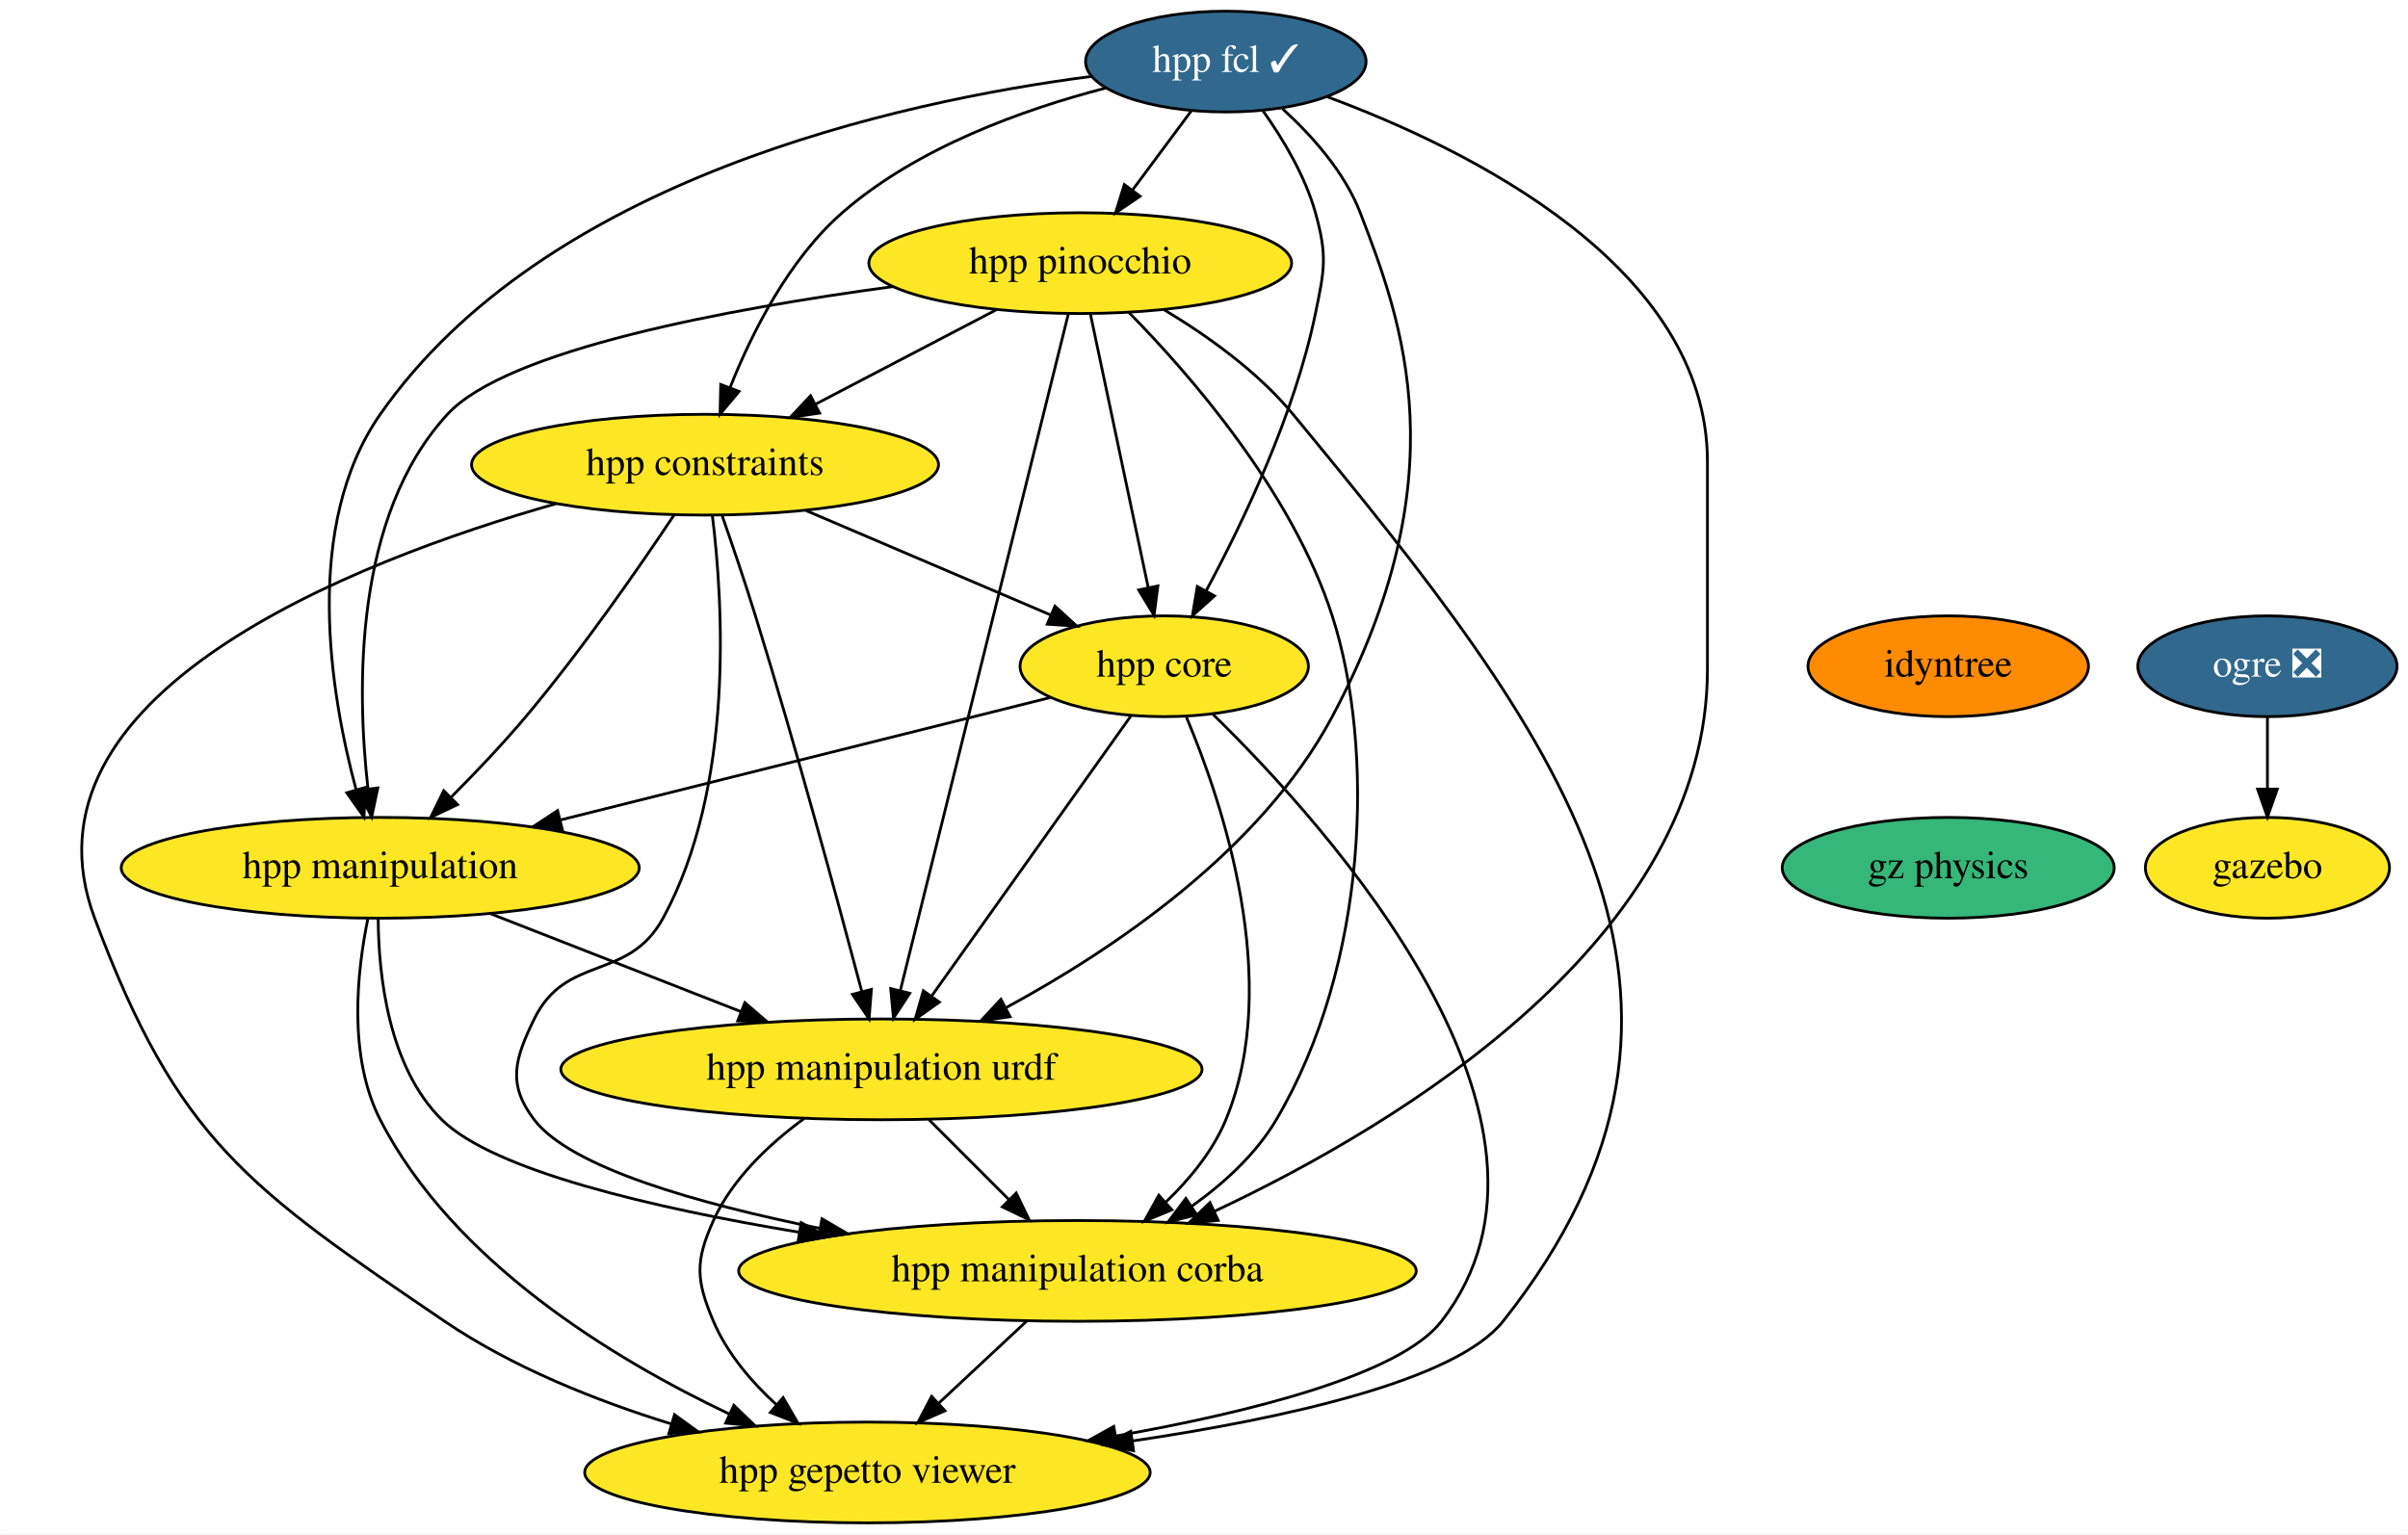
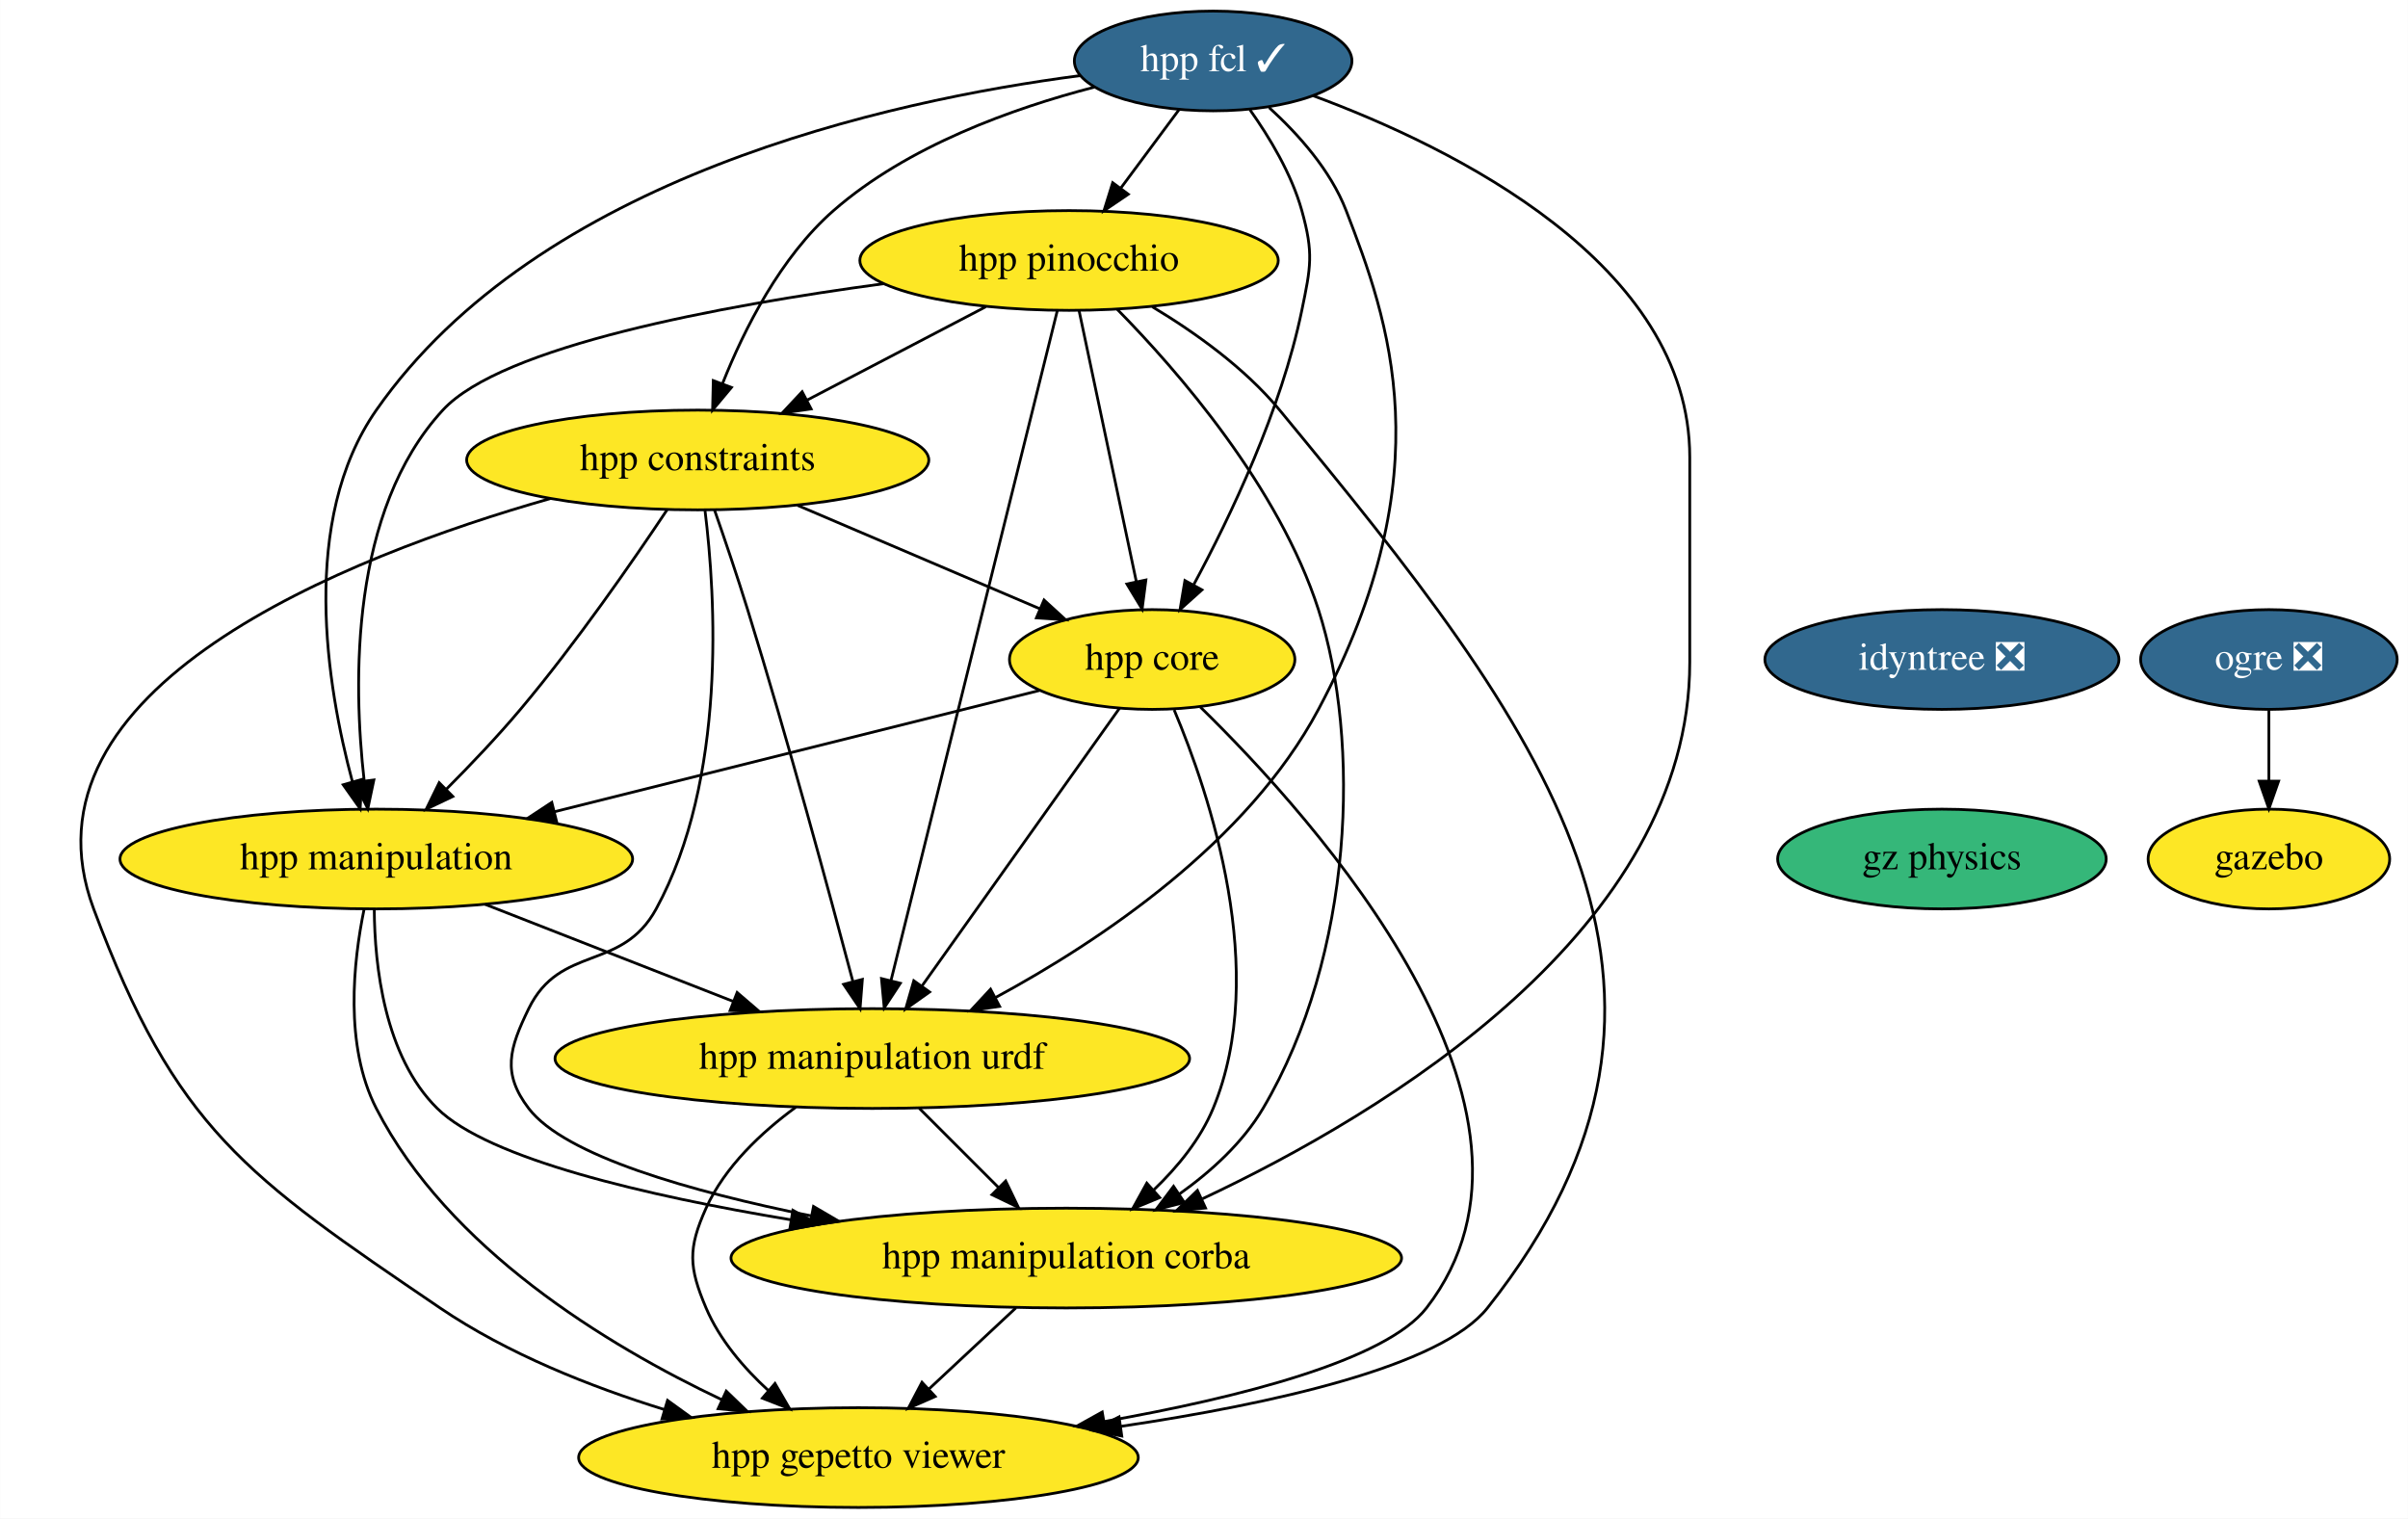
- <svg xmlns="http://www.w3.org/2000/svg" xmlns:xlink="http://www.w3.org/1999/xlink" width="860pt" height="548pt" viewBox="0.00 0.00 859.90 548.00">
+ <svg xmlns="http://www.w3.org/2000/svg" xmlns:xlink="http://www.w3.org/1999/xlink" width="869pt" height="548pt" viewBox="0.00 0.00 868.90 548.00">
  <g id="graph0" class="graph" transform="scale(1 1) rotate(0) translate(4 544)">
-     <polygon fill="white" stroke="none" points="-4,4 -4,-544 855.9,-544 855.9,4 -4,4" />
+     <polygon fill="white" stroke="none" points="-4,4 -4,-544 864.9,-544 864.9,4 -4,4" />
    <g id="node1" class="node">
      <g id="a_node1">
        <a xlink:href="https://github.com/conda-forge/hpp-fcl-feedstock/pull/78" xlink:title="hpp fcl ✓">
          <ellipse fill="#31688e" stroke="black" cx="433.75" cy="-522" rx="50.09" ry="18" />
          <text text-anchor="middle" x="433.75" y="-518.3" font-family="Times,serif" font-size="14.00" fill="white">hpp fcl ✓</text>
        </a>
      </g>
    </g>
    <g id="node2" class="node">
      <g id="a_node2">
        <a xlink:href="https://github.com/conda-forge/hpp-core-feedstock" xlink:title="hpp core">
          <ellipse fill="#fde725" stroke="black" cx="411.75" cy="-306" rx="51.5" ry="18" />
          <text text-anchor="middle" x="411.75" y="-302.3" font-family="Times,serif" font-size="14.00">hpp core</text>
        </a>
      </g>
    </g>
    <g id="edge1" class="edge">
      <path fill="none" stroke="black" d="M446.99,-504.44C454.06,-494.5 462.06,-481.25 465.75,-468 470.05,-452.59 468.99,-447.67 465.75,-432 458.32,-396.03 440.02,-357.68 426.78,-333.08" />
      <polygon fill="black" stroke="black" points="429.7,-331.13 421.81,-324.05 423.56,-334.5 429.7,-331.13" />
    </g>
    <g id="node3" class="node">
      <g id="a_node3">
        <a xlink:href="https://github.com/conda-forge/hpp-manipulation-urdf-feedstock" xlink:title="hpp manipulation urdf">
          <ellipse fill="#fde725" stroke="black" cx="310.75" cy="-162" rx="114.5" ry="18" />
          <text text-anchor="middle" x="310.75" y="-158.3" font-family="Times,serif" font-size="14.00">hpp manipulation urdf</text>
        </a>
      </g>
    </g>
    <g id="edge2" class="edge">
      <path fill="none" stroke="black" d="M453.96,-505.17C464.41,-495.66 476.13,-482.59 481.75,-468 496.76,-429.09 517.47,-373.71 471.75,-288 446.16,-240.02 393.28,-204.6 355.09,-183.95" />
      <polygon fill="black" stroke="black" points="356.69,-180.83 346.21,-179.27 353.42,-187.03 356.69,-180.83" />
    </g>
    <g id="node4" class="node">
      <g id="a_node4">
        <a xlink:href="https://github.com/conda-forge/hpp-manipulation-feedstock" xlink:title="hpp manipulation">
          <ellipse fill="#fde725" stroke="black" cx="131.75" cy="-234" rx="92.5" ry="18" />
          <text text-anchor="middle" x="131.75" y="-230.3" font-family="Times,serif" font-size="14.00">hpp manipulation</text>
        </a>
      </g>
    </g>
    <g id="edge3" class="edge">
      <path fill="none" stroke="black" d="M385.74,-516.71C316.47,-507.68 190.38,-479.99 131.75,-396 103.99,-356.22 113.87,-296.39 123.11,-261.97" />
      <polygon fill="black" stroke="black" points="126.54,-262.73 125.92,-252.15 119.81,-260.8 126.54,-262.73" />
    </g>
    <g id="node5" class="node">
      <g id="a_node5">
        <a xlink:href="https://github.com/conda-forge/hpp-constraints-feedstock" xlink:title="hpp constraints">
          <ellipse fill="#fde725" stroke="black" cx="247.75" cy="-378" rx="83.39" ry="18" />
          <text text-anchor="middle" x="247.75" y="-374.3" font-family="Times,serif" font-size="14.00">hpp constraints</text>
        </a>
      </g>
    </g>
    <g id="edge4" class="edge">
      <path fill="none" stroke="black" d="M390.79,-512.53C361.54,-504.95 323.44,-491.33 296.75,-468 277.64,-451.29 264.53,-425.24 256.72,-405.64" />
      <polygon fill="black" stroke="black" points="259.91,-404.18 253.11,-396.05 253.36,-406.65 259.91,-404.18" />
    </g>
    <g id="node6" class="node">
      <g id="a_node6">
        <a xlink:href="https://github.com/conda-forge/hpp-pinocchio-feedstock" xlink:title="hpp pinocchio">
          <ellipse fill="#fde725" stroke="black" cx="381.75" cy="-450" rx="75.5" ry="18" />
          <text text-anchor="middle" x="381.75" y="-446.3" font-family="Times,serif" font-size="14.00">hpp pinocchio</text>
        </a>
      </g>
    </g>
    <g id="edge5" class="edge">
      <path fill="none" stroke="black" d="M421.43,-504.41C415.18,-495.99 407.45,-485.58 400.48,-476.2" />
      <polygon fill="black" stroke="black" points="403.12,-473.9 394.35,-467.96 397.5,-478.07 403.12,-473.9" />
    </g>
    <g id="node7" class="node">
      <g id="a_node7">
        <a xlink:href="https://github.com/conda-forge/hpp-manipulation-corba-feedstock" xlink:title="hpp manipulation corba">
          <ellipse fill="#fde725" stroke="black" cx="380.75" cy="-90" rx="121" ry="18" />
          <text text-anchor="middle" x="380.75" y="-86.3" font-family="Times,serif" font-size="14.00">hpp manipulation corba</text>
        </a>
      </g>
    </g>
    <g id="edge6" class="edge">
      <path fill="none" stroke="black" d="M469.81,-509.47C520.25,-490.82 605.75,-448.89 605.75,-379 605.75,-379 605.75,-379 605.75,-305 605.75,-208.66 496.11,-142.54 429.9,-111.4" />
      <polygon fill="black" stroke="black" points="431.01,-108.05 420.46,-107.05 428.08,-114.41 431.01,-108.05" />
    </g>
    <g id="edge7" class="edge">
      <path fill="none" stroke="black" d="M399.97,-288.43C382.43,-263.77 349.31,-217.2 328.73,-188.27" />
      <polygon fill="black" stroke="black" points="331.42,-186.02 322.78,-179.9 325.72,-190.08 331.42,-186.02" />
    </g>
    <g id="edge8" class="edge">
      <path fill="none" stroke="black" d="M371.04,-294.82C325.13,-283.34 249.88,-264.53 196.03,-251.07" />
      <polygon fill="black" stroke="black" points="196.78,-247.65 186.23,-248.62 195.08,-254.44 196.78,-247.65" />
    </g>
    <g id="edge9" class="edge">
      <path fill="none" stroke="black" d="M419.68,-287.81C432.44,-257.54 454.16,-193.26 433.75,-144 429.13,-132.84 420.9,-122.81 412.27,-114.55" />
      <polygon fill="black" stroke="black" points="414.47,-111.82 404.68,-107.77 409.8,-117.04 414.47,-111.82" />
    </g>
    <g id="node8" class="node">
      <g id="a_node8">
        <a xlink:href="https://github.com/conda-forge/hpp-gepetto-viewer-feedstock" xlink:title="hpp gepetto viewer">
          <ellipse fill="#fde725" stroke="black" cx="305.75" cy="-18" rx="100.98" ry="18" />
          <text text-anchor="middle" x="305.75" y="-14.3" font-family="Times,serif" font-size="14.00">hpp gepetto viewer</text>
        </a>
      </g>
    </g>
    <g id="edge10" class="edge">
      <path fill="none" stroke="black" d="M429.14,-288.84C470.19,-248.76 565.65,-142.89 510.75,-72 496.04,-53 442.89,-39.58 394.39,-31" />
      <polygon fill="black" stroke="black" points="394.9,-27.54 384.45,-29.3 393.72,-34.44 394.9,-27.54" />
    </g>
    <g id="edge11" class="edge">
      <path fill="none" stroke="black" d="M327.7,-144.05C336.26,-135.5 346.8,-124.96 356.22,-115.54" />
      <polygon fill="black" stroke="black" points="358.88,-117.82 363.48,-108.28 353.93,-112.87 358.88,-117.82" />
    </g>
    <g id="edge12" class="edge">
      <path fill="none" stroke="black" d="M283.12,-144.43C270.77,-135.38 257.5,-122.95 250.75,-108 244.18,-93.41 244.5,-86.72 250.75,-72 255.62,-60.56 264.3,-50.39 273.34,-42.1" />
      <polygon fill="black" stroke="black" points="275.63,-44.74 280.95,-35.58 271.08,-39.43 275.63,-44.74" />
    </g>
    <g id="edge13" class="edge">
      <path fill="none" stroke="black" d="M171.04,-217.64C197.39,-207.33 232.33,-193.67 260.67,-182.58" />
      <polygon fill="black" stroke="black" points="261.97,-185.83 270.01,-178.93 259.42,-179.32 261.97,-185.83" />
    </g>
    <g id="edge14" class="edge">
      <path fill="none" stroke="black" d="M131.02,-215.7C131.16,-195.63 134.61,-162.9 153.75,-144 172.22,-125.77 229.15,-112.51 281.37,-103.81" />
      <polygon fill="black" stroke="black" points="282.08,-107.24 291.39,-102.18 280.96,-100.33 282.08,-107.24" />
    </g>
    <g id="edge15" class="edge">
      <path fill="none" stroke="black" d="M127.34,-215.86C123.48,-197.1 120.12,-166.68 131.75,-144 157.72,-93.39 214.76,-58.63 256.48,-38.86" />
      <polygon fill="black" stroke="black" points="258.04,-41.99 265.66,-34.63 255.11,-35.63 258.04,-41.99" />
    </g>
    <g id="edge16" class="edge">
      <path fill="none" stroke="black" d="M283.75,-361.64C309.53,-350.63 344.28,-335.8 371.07,-324.37" />
      <polygon fill="black" stroke="black" points="372.72,-327.47 380.54,-320.32 369.97,-321.03 372.72,-327.47" />
    </g>
    <g id="edge17" class="edge">
      <path fill="none" stroke="black" d="M253.83,-359.89C257.44,-349.55 262.02,-336.07 265.75,-324 280.24,-277.17 295.2,-222.05 303.7,-189.96" />
      <polygon fill="black" stroke="black" points="307.16,-190.57 306.33,-180.01 300.39,-188.79 307.16,-190.57" />
    </g>
    <g id="edge18" class="edge">
      <path fill="none" stroke="black" d="M236.69,-360.03C224.47,-341.69 203.85,-311.88 183.75,-288 175.45,-278.14 165.7,-267.89 156.9,-259.07" />
      <polygon fill="black" stroke="black" points="159.36,-256.58 149.79,-252.03 154.44,-261.55 159.36,-256.58" />
    </g>
    <g id="edge19" class="edge">
      <path fill="none" stroke="black" d="M250.38,-359.75C254.2,-328.82 258.32,-262.81 232.75,-216 220.31,-193.21 198.13,-203.34 186.75,-180 179.75,-165.62 177.05,-156.72 186.75,-144 199.8,-126.91 245.21,-113.99 288.82,-105.19" />
      <polygon fill="black" stroke="black" points="289.53,-108.62 298.67,-103.27 288.18,-101.75 289.53,-108.62" />
    </g>
    <g id="edge20" class="edge">
      <path fill="none" stroke="black" d="M194.61,-364.1C120.94,-343.1 0,-295.67 29.75,-216 59.41,-136.61 84.65,-119.62 154.75,-72 179.01,-55.52 208.93,-43.62 235.72,-35.33" />
      <polygon fill="black" stroke="black" points="236.85,-38.64 245.43,-32.43 234.85,-31.94 236.85,-38.64" />
    </g>
    <g id="edge21" class="edge">
      <path fill="none" stroke="black" d="M385.37,-431.87C390.51,-407.56 399.96,-362.82 406.05,-334.01" />
      <polygon fill="black" stroke="black" points="409.48,-334.7 408.12,-324.19 402.63,-333.25 409.48,-334.7" />
    </g>
    <g id="edge22" class="edge">
      <path fill="none" stroke="black" d="M377.53,-431.97C365.67,-384.19 332.01,-248.62 317.52,-190.27" />
      <polygon fill="black" stroke="black" points="320.86,-189.17 315.05,-180.31 314.06,-190.86 320.86,-189.17" />
    </g>
    <g id="edge23" class="edge">
      <path fill="none" stroke="black" d="M314.71,-441.6C256.06,-433.7 177.01,-419.09 155.75,-396 122.27,-359.64 123.34,-297.81 127.37,-262.29" />
      <polygon fill="black" stroke="black" points="130.87,-262.53 128.69,-252.16 123.93,-261.63 130.87,-262.53" />
    </g>
    <g id="edge24" class="edge">
      <path fill="none" stroke="black" d="M351.68,-433.29C332.68,-423.36 307.91,-410.42 287.32,-399.67" />
      <polygon fill="black" stroke="black" points="288.67,-396.43 278.19,-394.9 285.43,-402.63 288.67,-396.43" />
    </g>
    <g id="edge25" class="edge">
      <path fill="none" stroke="black" d="M399.14,-432.37C421.03,-410.12 457.47,-368.28 471.75,-324 487.04,-276.62 484.61,-199.59 451.75,-144 444.45,-131.64 433.03,-121.25 421.47,-113.03" />
      <polygon fill="black" stroke="black" points="423.35,-110.07 413.09,-107.43 419.46,-115.9 423.35,-110.07" />
    </g>
    <g id="edge26" class="edge">
      <path fill="none" stroke="black" d="M411.78,-433.3C427.12,-424.09 445.16,-411.26 457.75,-396 551.84,-282.01 624.62,-187.79 532.75,-72 515.97,-50.85 455.01,-37.35 400.48,-29.27" />
      <polygon fill="black" stroke="black" points="400.78,-25.77 390.38,-27.82 399.79,-32.7 400.78,-25.77" />
    </g>
    <g id="edge27" class="edge">
      <path fill="none" stroke="black" d="M362.6,-72.05C353.2,-63.28 341.57,-52.43 331.29,-42.83" />
      <polygon fill="black" stroke="black" points="333.44,-40.05 323.74,-35.79 328.67,-45.17 333.44,-40.05" />
    </g>
    <g id="node9" class="node">
      <g id="a_node9">
        <a xlink:href="https://github.com/conda-forge/ogre-feedstock/pull/78" xlink:title="ogre ❎">
-           <ellipse fill="#31688e" stroke="black" cx="805.75" cy="-306" rx="46.29" ry="18" />
-           <text text-anchor="middle" x="805.75" y="-302.3" font-family="Times,serif" font-size="14.00" fill="white">ogre ❎</text>
+           <ellipse fill="#31688e" stroke="black" cx="814.75" cy="-306" rx="46.29" ry="18" />
+           <text text-anchor="middle" x="814.75" y="-302.3" font-family="Times,serif" font-size="14.00" fill="white">ogre ❎</text>
        </a>
      </g>
    </g>
    <g id="node10" class="node">
      <g id="a_node10">
        <a xlink:href="https://github.com/conda-forge/gazebo-feedstock" xlink:title="gazebo">
-           <ellipse fill="#fde725" stroke="black" cx="805.75" cy="-234" rx="43.59" ry="18" />
-           <text text-anchor="middle" x="805.75" y="-230.3" font-family="Times,serif" font-size="14.00">gazebo</text>
+           <ellipse fill="#fde725" stroke="black" cx="814.75" cy="-234" rx="43.59" ry="18" />
+           <text text-anchor="middle" x="814.75" y="-230.3" font-family="Times,serif" font-size="14.00">gazebo</text>
        </a>
      </g>
    </g>
    <g id="edge28" class="edge">
-       <path fill="none" stroke="black" d="M805.75,-287.7C805.75,-279.98 805.75,-270.71 805.75,-262.11" />
-       <polygon fill="black" stroke="black" points="809.25,-262.1 805.75,-252.1 802.25,-262.1 809.25,-262.1" />
+       <path fill="none" stroke="black" d="M814.75,-287.7C814.75,-279.98 814.75,-270.71 814.75,-262.11" />
+       <polygon fill="black" stroke="black" points="818.25,-262.1 814.75,-252.1 811.25,-262.1 818.25,-262.1" />
    </g>
    <g id="node11" class="node">
      <g id="a_node11">
-         <a xlink:href="https://github.com/conda-forge/idyntree-feedstock" xlink:title="idyntree">
-           <ellipse fill="#ff8c00" stroke="black" cx="691.75" cy="-306" rx="50.09" ry="18" />
-           <text text-anchor="middle" x="691.75" y="-302.3" font-family="Times,serif" font-size="14.00">idyntree</text>
+         <a xlink:href="https://github.com/conda-forge/idyntree-feedstock/pull/50" xlink:title="idyntree ❎">
+           <ellipse fill="#31688e" stroke="black" cx="696.75" cy="-306" rx="63.89" ry="18" />
+           <text text-anchor="middle" x="696.75" y="-302.3" font-family="Times,serif" font-size="14.00" fill="white">idyntree ❎</text>
        </a>
      </g>
    </g>
    <g id="node12" class="node">
      <g id="a_node12">
        <a xlink:href="https://github.com/conda-forge/gz-physics-feedstock" xlink:title="gz physics">
-           <ellipse fill="#35b779" stroke="black" cx="691.75" cy="-234" rx="59.29" ry="18" />
-           <text text-anchor="middle" x="691.75" y="-230.3" font-family="Times,serif" font-size="14.00">gz physics</text>
+           <ellipse fill="#35b779" stroke="black" cx="696.75" cy="-234" rx="59.29" ry="18" />
+           <text text-anchor="middle" x="696.75" y="-230.3" font-family="Times,serif" font-size="14.00">gz physics</text>
        </a>
      </g>
    </g>
  </g>
</svg>
